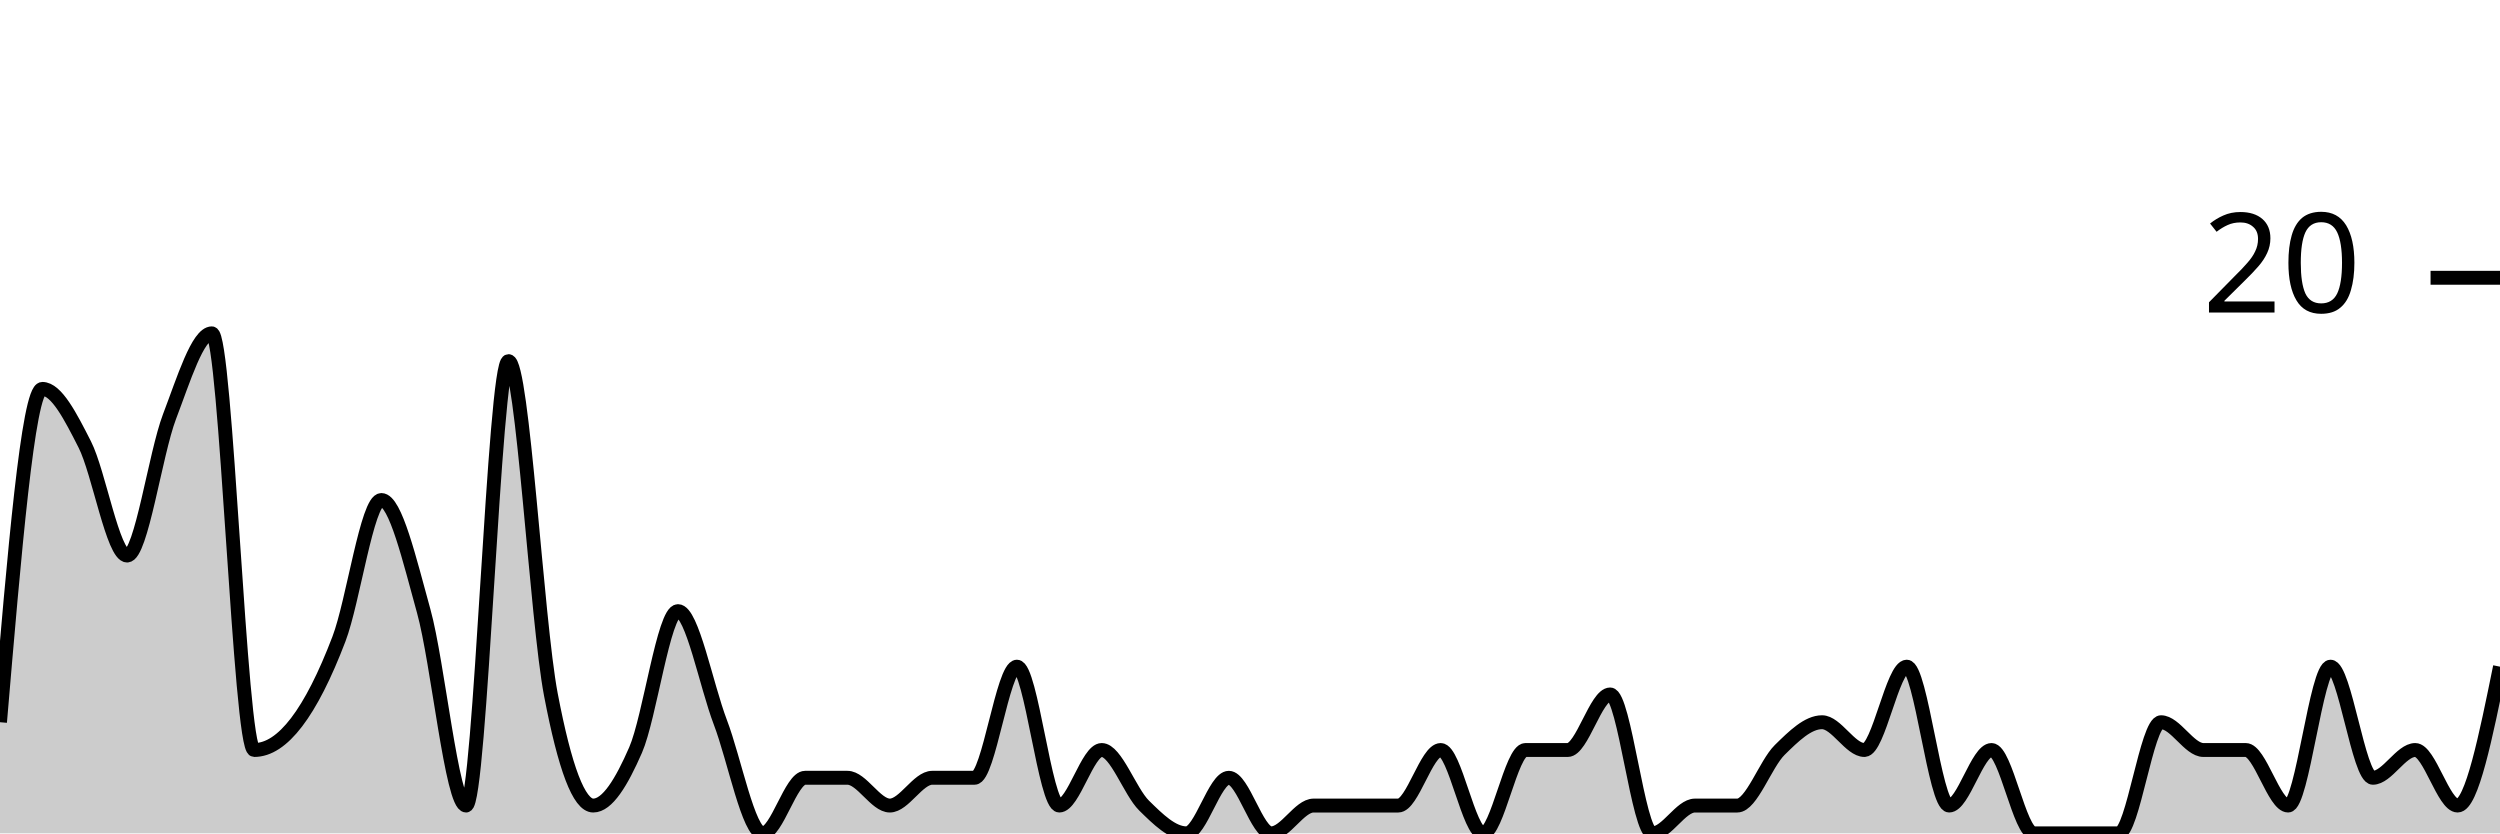
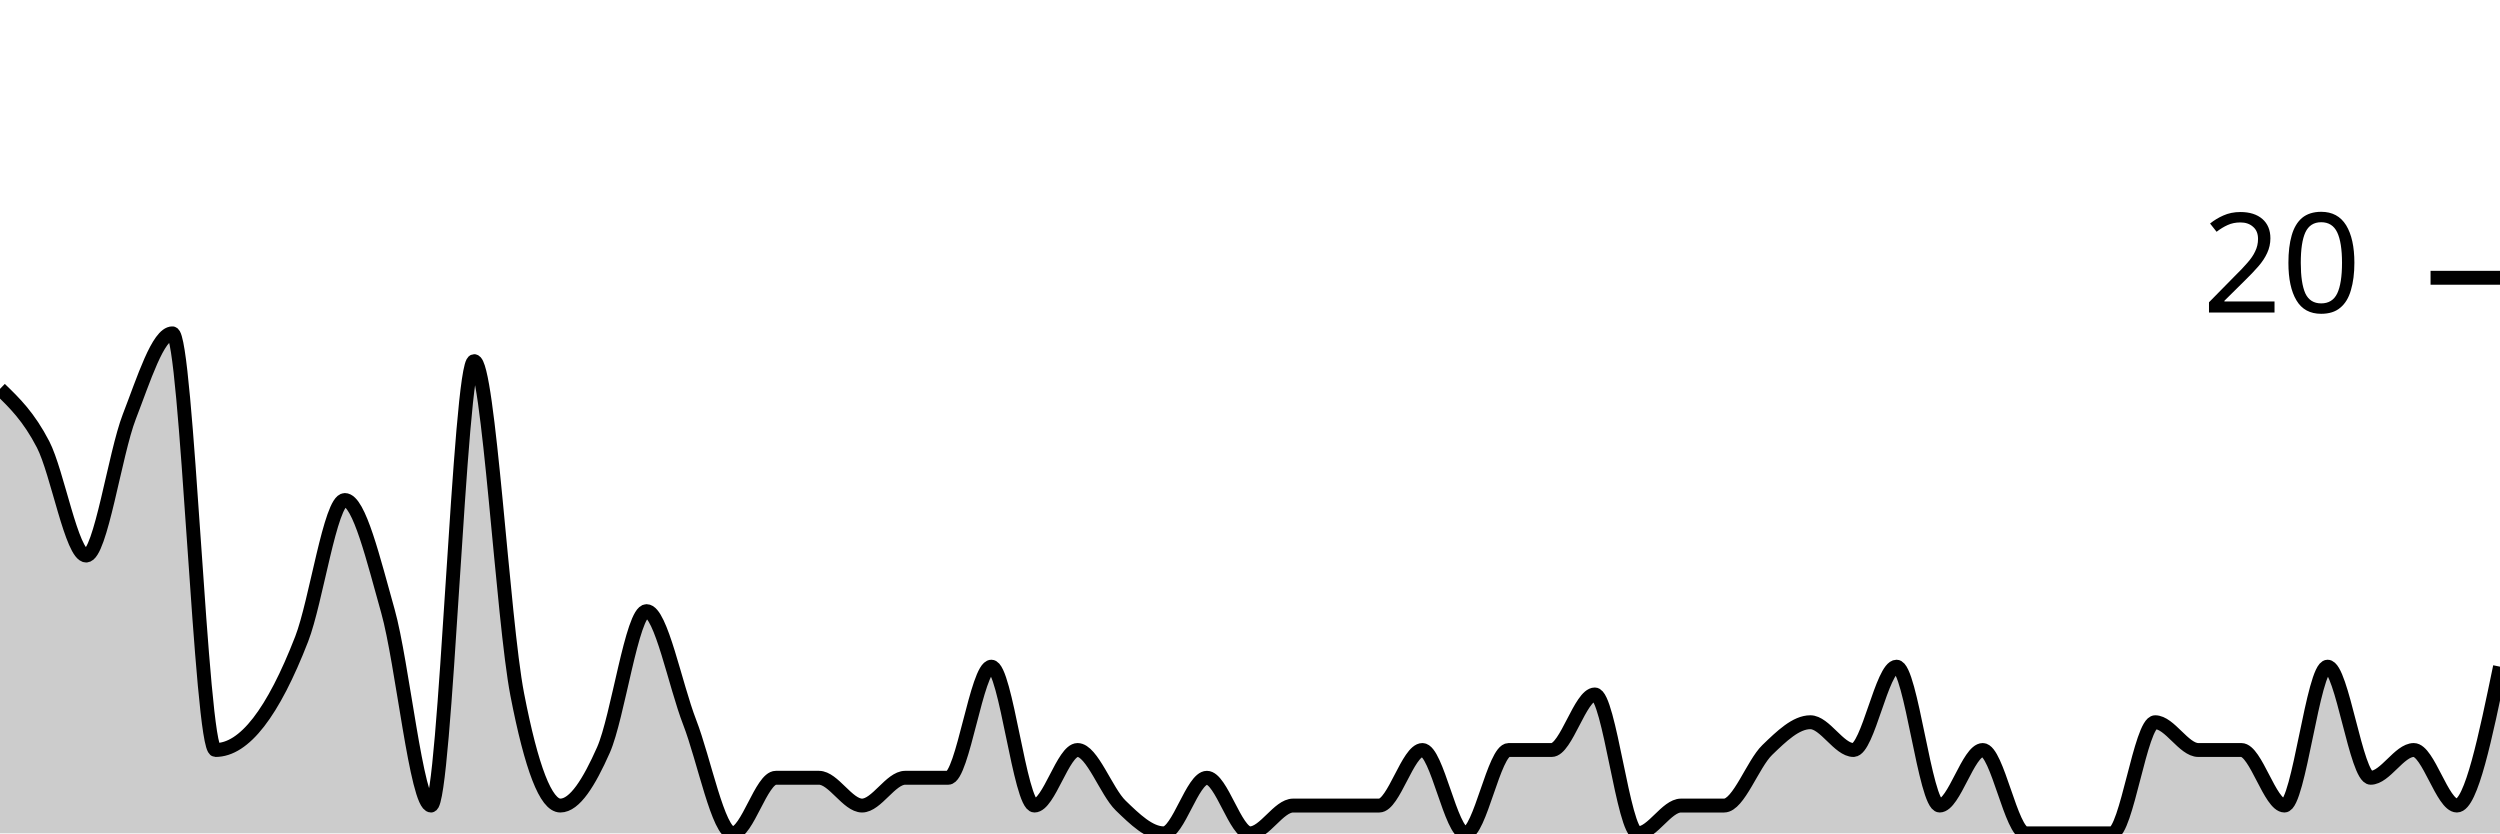
<svg xmlns="http://www.w3.org/2000/svg" viewBox="0 0 180 60">
  <g transform="translate(0,20)">
-     <path class="area" fill="rgba(0, 0, 0, 0.2)" d="M0,32C1.017,20,2.034,8,3.051,8C4.068,8,5.085,10,6.102,12C7.119,14,8.136,20,9.153,20C10.169,20,11.186,12.667,12.203,10C13.22,7.333,14.237,4,15.254,4C16.271,4,17.288,34,18.305,34C19.322,34,20.339,33.333,21.356,32C22.373,30.667,23.39,28.667,24.407,26C25.424,23.333,26.441,16,27.458,16C28.475,16,29.492,20.333,30.508,24C31.525,27.667,32.542,38,33.559,38C34.576,38,35.593,6,36.61,6C37.627,6,38.644,24.667,39.661,30C40.678,35.333,41.695,38,42.712,38C43.729,38,44.746,36.333,45.763,34C46.78,31.667,47.797,24,48.814,24C49.831,24,50.847,29.333,51.864,32C52.881,34.667,53.898,40,54.915,40C55.932,40,56.949,36,57.966,36C58.983,36,60,36,61.017,36C62.034,36,63.051,38,64.068,38C65.085,38,66.102,36,67.119,36C68.136,36,69.153,36,70.169,36C71.186,36,72.203,28,73.22,28C74.237,28,75.254,38,76.271,38C77.288,38,78.305,34,79.322,34C80.339,34,81.356,37,82.373,38C83.39,39,84.407,40,85.424,40C86.441,40,87.458,36,88.475,36C89.492,36,90.508,40,91.525,40C92.542,40,93.559,38,94.576,38C95.593,38,96.61,38,97.627,38C98.644,38,99.661,38,100.678,38C101.695,38,102.712,34,103.729,34C104.746,34,105.763,40,106.78,40C107.797,40,108.814,34,109.831,34C110.847,34,111.864,34,112.881,34C113.898,34,114.915,30,115.932,30C116.949,30,117.966,40,118.983,40C120,40,121.017,38,122.034,38C123.051,38,124.068,38,125.085,38C126.102,38,127.119,35,128.136,34C129.153,33,130.169,32,131.186,32C132.203,32,133.22,34,134.237,34C135.254,34,136.271,28,137.288,28C138.305,28,139.322,38,140.339,38C141.356,38,142.373,34,143.39,34C144.407,34,145.424,40,146.441,40C147.458,40,148.475,40,149.492,40C150.508,40,151.525,40,152.542,40C153.559,40,154.576,32,155.593,32C156.61,32,157.627,34,158.644,34C159.661,34,160.678,34,161.695,34C162.712,34,163.729,38,164.746,38C165.763,38,166.78,28,167.797,28C168.814,28,169.831,36,170.847,36C171.864,36,172.881,34,173.898,34C174.915,34,175.932,38,176.949,38C177.966,38,178.983,33,180,28L180,40C178.983,40,177.966,40,176.949,40C175.932,40,174.915,40,173.898,40C172.881,40,171.864,40,170.847,40C169.831,40,168.814,40,167.797,40C166.78,40,165.763,40,164.746,40C163.729,40,162.712,40,161.695,40C160.678,40,159.661,40,158.644,40C157.627,40,156.61,40,155.593,40C154.576,40,153.559,40,152.542,40C151.525,40,150.508,40,149.492,40C148.475,40,147.458,40,146.441,40C145.424,40,144.407,40,143.39,40C142.373,40,141.356,40,140.339,40C139.322,40,138.305,40,137.288,40C136.271,40,135.254,40,134.237,40C133.22,40,132.203,40,131.186,40C130.169,40,129.153,40,128.136,40C127.119,40,126.102,40,125.085,40C124.068,40,123.051,40,122.034,40C121.017,40,120,40,118.983,40C117.966,40,116.949,40,115.932,40C114.915,40,113.898,40,112.881,40C111.864,40,110.847,40,109.831,40C108.814,40,107.797,40,106.78,40C105.763,40,104.746,40,103.729,40C102.712,40,101.695,40,100.678,40C99.661,40,98.644,40,97.627,40C96.61,40,95.593,40,94.576,40C93.559,40,92.542,40,91.525,40C90.508,40,89.492,40,88.475,40C87.458,40,86.441,40,85.424,40C84.407,40,83.39,40,82.373,40C81.356,40,80.339,40,79.322,40C78.305,40,77.288,40,76.271,40C75.254,40,74.237,40,73.22,40C72.203,40,71.186,40,70.169,40C69.153,40,68.136,40,67.119,40C66.102,40,65.085,40,64.068,40C63.051,40,62.034,40,61.017,40C60,40,58.983,40,57.966,40C56.949,40,55.932,40,54.915,40C53.898,40,52.881,40,51.864,40C50.847,40,49.831,40,48.814,40C47.797,40,46.78,40,45.763,40C44.746,40,43.729,40,42.712,40C41.695,40,40.678,40,39.661,40C38.644,40,37.627,40,36.61,40C35.593,40,34.576,40,33.559,40C32.542,40,31.525,40,30.508,40C29.492,40,28.475,40,27.458,40C26.441,40,25.424,40,24.407,40C23.39,40,22.373,40,21.356,40C20.339,40,19.322,40,18.305,40C17.288,40,16.271,40,15.254,40C14.237,40,13.22,40,12.203,40C11.186,40,10.169,40,9.153,40C8.136,40,7.119,40,6.102,40C5.085,40,4.068,40,3.051,40C2.034,40,1.017,40,0,40Z" />
-     <path class="line" stroke="black" fill="none" d="M0,32C1.017,20,2.034,8,3.051,8C4.068,8,5.085,10,6.102,12C7.119,14,8.136,20,9.153,20C10.169,20,11.186,12.667,12.203,10C13.22,7.333,14.237,4,15.254,4C16.271,4,17.288,34,18.305,34C19.322,34,20.339,33.333,21.356,32C22.373,30.667,23.39,28.667,24.407,26C25.424,23.333,26.441,16,27.458,16C28.475,16,29.492,20.333,30.508,24C31.525,27.667,32.542,38,33.559,38C34.576,38,35.593,6,36.61,6C37.627,6,38.644,24.667,39.661,30C40.678,35.333,41.695,38,42.712,38C43.729,38,44.746,36.333,45.763,34C46.78,31.667,47.797,24,48.814,24C49.831,24,50.847,29.333,51.864,32C52.881,34.667,53.898,40,54.915,40C55.932,40,56.949,36,57.966,36C58.983,36,60,36,61.017,36C62.034,36,63.051,38,64.068,38C65.085,38,66.102,36,67.119,36C68.136,36,69.153,36,70.169,36C71.186,36,72.203,28,73.22,28C74.237,28,75.254,38,76.271,38C77.288,38,78.305,34,79.322,34C80.339,34,81.356,37,82.373,38C83.39,39,84.407,40,85.424,40C86.441,40,87.458,36,88.475,36C89.492,36,90.508,40,91.525,40C92.542,40,93.559,38,94.576,38C95.593,38,96.61,38,97.627,38C98.644,38,99.661,38,100.678,38C101.695,38,102.712,34,103.729,34C104.746,34,105.763,40,106.78,40C107.797,40,108.814,34,109.831,34C110.847,34,111.864,34,112.881,34C113.898,34,114.915,30,115.932,30C116.949,30,117.966,40,118.983,40C120,40,121.017,38,122.034,38C123.051,38,124.068,38,125.085,38C126.102,38,127.119,35,128.136,34C129.153,33,130.169,32,131.186,32C132.203,32,133.22,34,134.237,34C135.254,34,136.271,28,137.288,28C138.305,28,139.322,38,140.339,38C141.356,38,142.373,34,143.39,34C144.407,34,145.424,40,146.441,40C147.458,40,148.475,40,149.492,40C150.508,40,151.525,40,152.542,40C153.559,40,154.576,32,155.593,32C156.61,32,157.627,34,158.644,34C159.661,34,160.678,34,161.695,34C162.712,34,163.729,38,164.746,38C165.763,38,166.78,28,167.797,28C168.814,28,169.831,36,170.847,36C171.864,36,172.881,34,173.898,34C174.915,34,175.932,38,176.949,38C177.966,38,178.983,33,180,28" />
+     <path class="area" fill="rgba(0, 0, 0, 0.2)" d="M0,8C1.034,9,2.069,10,3.103,12C4.138,14,5.172,20,6.207,20C7.241,20,8.276,12.667,9.31,10C10.345,7.333,11.379,4,12.414,4C13.448,4,14.483,34,15.517,34C16.552,34,17.586,33.333,18.621,32C19.655,30.667,20.69,28.667,21.724,26C22.759,23.333,23.793,16,24.828,16C25.862,16,26.897,20.333,27.931,24C28.966,27.667,30,38,31.034,38C32.069,38,33.103,6,34.138,6C35.172,6,36.207,24.667,37.241,30C38.276,35.333,39.31,38,40.345,38C41.379,38,42.414,36.333,43.448,34C44.483,31.667,45.517,24,46.552,24C47.586,24,48.621,29.333,49.655,32C50.69,34.667,51.724,40,52.759,40C53.793,40,54.828,36,55.862,36C56.897,36,57.931,36,58.966,36C60,36,61.034,38,62.069,38C63.103,38,64.138,36,65.172,36C66.207,36,67.241,36,68.276,36C69.31,36,70.345,28,71.379,28C72.414,28,73.448,38,74.483,38C75.517,38,76.552,34,77.586,34C78.621,34,79.655,37,80.69,38C81.724,39,82.759,40,83.793,40C84.828,40,85.862,36,86.897,36C87.931,36,88.966,40,90,40C91.034,40,92.069,38,93.103,38C94.138,38,95.172,38,96.207,38C97.241,38,98.276,38,99.31,38C100.345,38,101.379,34,102.414,34C103.448,34,104.483,40,105.517,40C106.552,40,107.586,34,108.621,34C109.655,34,110.69,34,111.724,34C112.759,34,113.793,30,114.828,30C115.862,30,116.897,40,117.931,40C118.966,40,120,38,121.034,38C122.069,38,123.103,38,124.138,38C125.172,38,126.207,35,127.241,34C128.276,33,129.31,32,130.345,32C131.379,32,132.414,34,133.448,34C134.483,34,135.517,28,136.552,28C137.586,28,138.621,38,139.655,38C140.69,38,141.724,34,142.759,34C143.793,34,144.828,40,145.862,40C146.897,40,147.931,40,148.966,40C150,40,151.034,40,152.069,40C153.103,40,154.138,32,155.172,32C156.207,32,157.241,34,158.276,34C159.31,34,160.345,34,161.379,34C162.414,34,163.448,38,164.483,38C165.517,38,166.552,28,167.586,28C168.621,28,169.655,36,170.69,36C171.724,36,172.759,34,173.793,34C174.828,34,175.862,38,176.897,38C177.931,38,178.966,33,180,28L180,40C178.966,40,177.931,40,176.897,40C175.862,40,174.828,40,173.793,40C172.759,40,171.724,40,170.69,40C169.655,40,168.621,40,167.586,40C166.552,40,165.517,40,164.483,40C163.448,40,162.414,40,161.379,40C160.345,40,159.31,40,158.276,40C157.241,40,156.207,40,155.172,40C154.138,40,153.103,40,152.069,40C151.034,40,150,40,148.966,40C147.931,40,146.897,40,145.862,40C144.828,40,143.793,40,142.759,40C141.724,40,140.69,40,139.655,40C138.621,40,137.586,40,136.552,40C135.517,40,134.483,40,133.448,40C132.414,40,131.379,40,130.345,40C129.31,40,128.276,40,127.241,40C126.207,40,125.172,40,124.138,40C123.103,40,122.069,40,121.034,40C120,40,118.966,40,117.931,40C116.897,40,115.862,40,114.828,40C113.793,40,112.759,40,111.724,40C110.69,40,109.655,40,108.621,40C107.586,40,106.552,40,105.517,40C104.483,40,103.448,40,102.414,40C101.379,40,100.345,40,99.31,40C98.276,40,97.241,40,96.207,40C95.172,40,94.138,40,93.103,40C92.069,40,91.034,40,90,40C88.966,40,87.931,40,86.897,40C85.862,40,84.828,40,83.793,40C82.759,40,81.724,40,80.69,40C79.655,40,78.621,40,77.586,40C76.552,40,75.517,40,74.483,40C73.448,40,72.414,40,71.379,40C70.345,40,69.31,40,68.276,40C67.241,40,66.207,40,65.172,40C64.138,40,63.103,40,62.069,40C61.034,40,60,40,58.966,40C57.931,40,56.897,40,55.862,40C54.828,40,53.793,40,52.759,40C51.724,40,50.69,40,49.655,40C48.621,40,47.586,40,46.552,40C45.517,40,44.483,40,43.448,40C42.414,40,41.379,40,40.345,40C39.31,40,38.276,40,37.241,40C36.207,40,35.172,40,34.138,40C33.103,40,32.069,40,31.034,40C30,40,28.966,40,27.931,40C26.897,40,25.862,40,24.828,40C23.793,40,22.759,40,21.724,40C20.69,40,19.655,40,18.621,40C17.586,40,16.552,40,15.517,40C14.483,40,13.448,40,12.414,40C11.379,40,10.345,40,9.31,40C8.276,40,7.241,40,6.207,40C5.172,40,4.138,40,3.103,40C2.069,40,1.034,40,0,40Z" />
+     <path class="line" stroke="black" fill="none" d="M0,8C1.034,9,2.069,10,3.103,12C4.138,14,5.172,20,6.207,20C7.241,20,8.276,12.667,9.31,10C10.345,7.333,11.379,4,12.414,4C13.448,4,14.483,34,15.517,34C16.552,34,17.586,33.333,18.621,32C19.655,30.667,20.69,28.667,21.724,26C22.759,23.333,23.793,16,24.828,16C25.862,16,26.897,20.333,27.931,24C28.966,27.667,30,38,31.034,38C32.069,38,33.103,6,34.138,6C35.172,6,36.207,24.667,37.241,30C38.276,35.333,39.31,38,40.345,38C41.379,38,42.414,36.333,43.448,34C44.483,31.667,45.517,24,46.552,24C47.586,24,48.621,29.333,49.655,32C50.69,34.667,51.724,40,52.759,40C53.793,40,54.828,36,55.862,36C56.897,36,57.931,36,58.966,36C60,36,61.034,38,62.069,38C63.103,38,64.138,36,65.172,36C66.207,36,67.241,36,68.276,36C69.31,36,70.345,28,71.379,28C72.414,28,73.448,38,74.483,38C75.517,38,76.552,34,77.586,34C78.621,34,79.655,37,80.69,38C81.724,39,82.759,40,83.793,40C84.828,40,85.862,36,86.897,36C87.931,36,88.966,40,90,40C91.034,40,92.069,38,93.103,38C94.138,38,95.172,38,96.207,38C97.241,38,98.276,38,99.31,38C100.345,38,101.379,34,102.414,34C103.448,34,104.483,40,105.517,40C106.552,40,107.586,34,108.621,34C109.655,34,110.69,34,111.724,34C112.759,34,113.793,30,114.828,30C115.862,30,116.897,40,117.931,40C118.966,40,120,38,121.034,38C122.069,38,123.103,38,124.138,38C125.172,38,126.207,35,127.241,34C128.276,33,129.31,32,130.345,32C131.379,32,132.414,34,133.448,34C134.483,34,135.517,28,136.552,28C137.586,28,138.621,38,139.655,38C140.69,38,141.724,34,142.759,34C143.793,34,144.828,40,145.862,40C146.897,40,147.931,40,148.966,40C150,40,151.034,40,152.069,40C153.103,40,154.138,32,155.172,32C156.207,32,157.241,34,158.276,34C159.31,34,160.345,34,161.379,34C162.414,34,163.448,38,164.483,38C165.517,38,166.552,28,167.586,28C168.621,28,169.655,36,170.69,36C171.724,36,172.759,34,173.793,34C174.828,34,175.862,38,176.897,38C177.931,38,178.966,33,180,28" />
    <path class="axis-ceiling" stroke-width="1" stroke="black" fill="none" d="M175,0L180,0" />
    <text class="axis-ceiling-label" font-family="sans-serif" text-anchor="end" font-size="10px" x="170" y="2.5">20</text>
  </g>
</svg>
